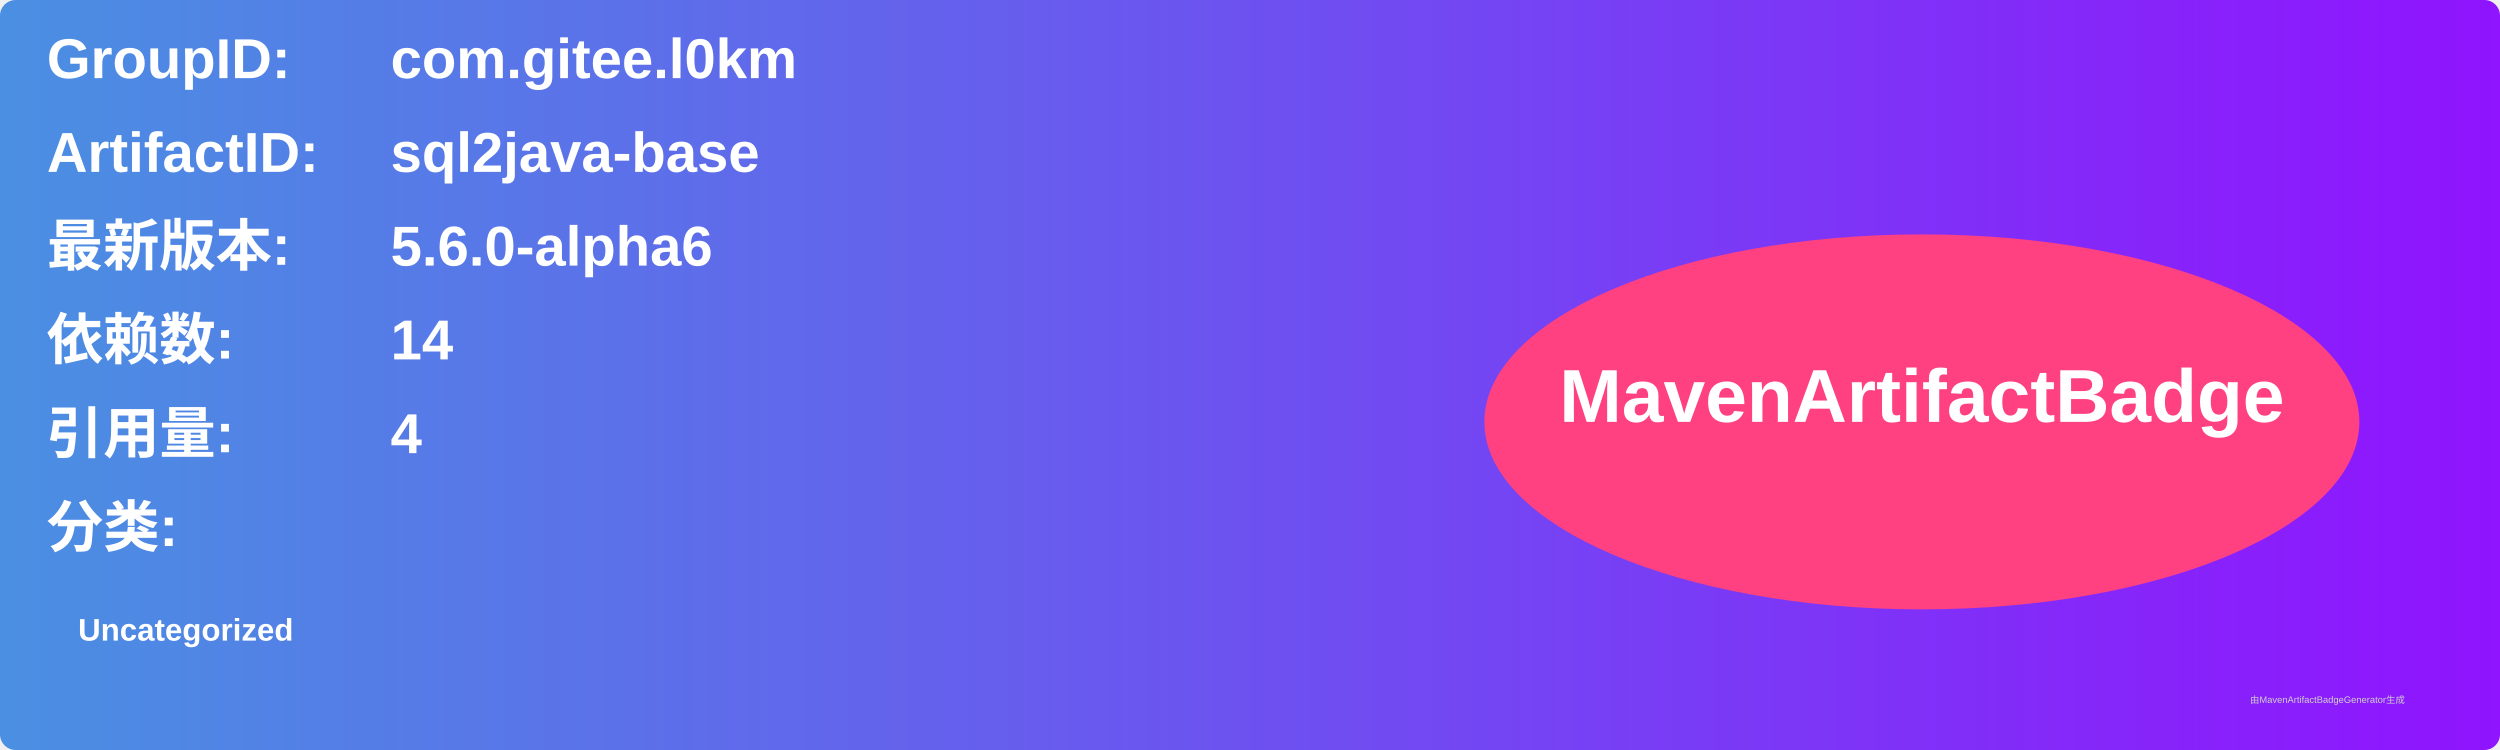
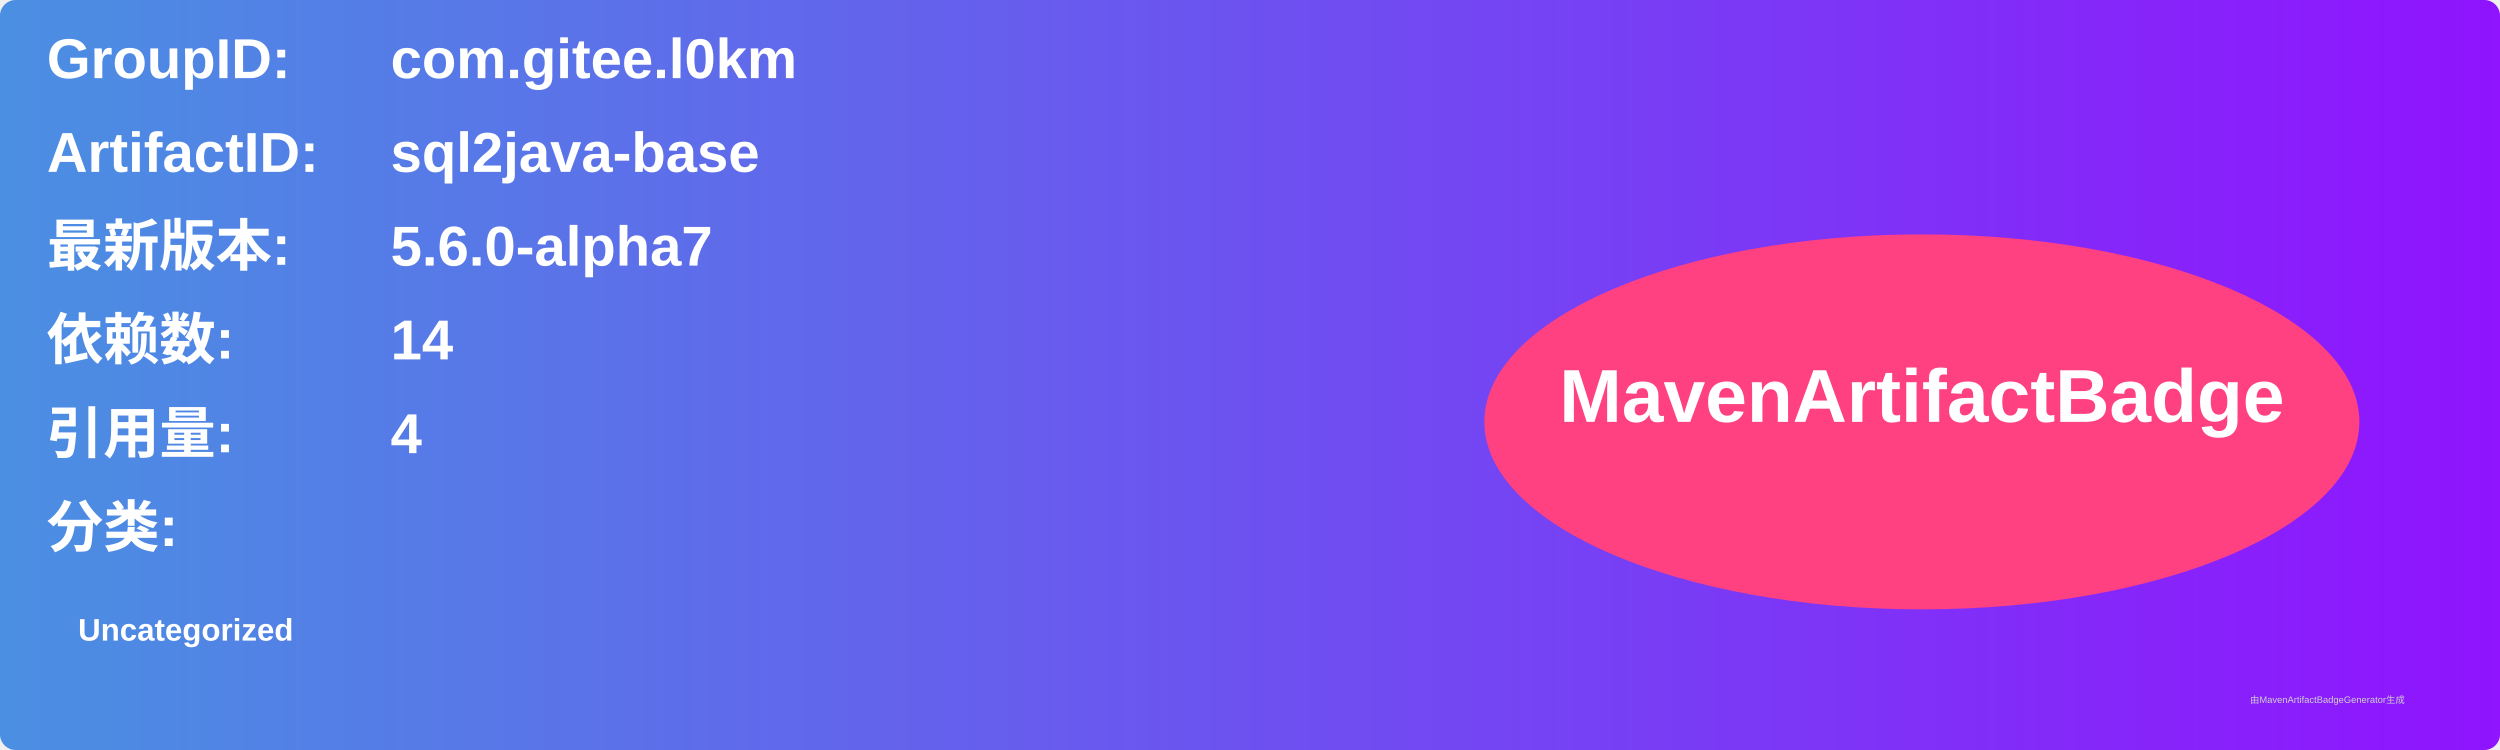
<svg xmlns="http://www.w3.org/2000/svg" width="800" height="240" viewBox="0 0 800 240">
  <linearGradient id="grad" x1="0%" y1="0%" x2="100%" y2="0%">
    <stop offset="0%" stop-color="#4a90e2" />
    <stop offset="100%" stop-color="#9013fe" />
  </linearGradient>
  <rect width="100%" height="100%" rx="5" ry="5" fill="url(#grad)" />
  <g transform="translate(15, 15)">
    <text x="0" y="10" font-family="Arial" font-size="18" fill="white" font-weight="bold" width="260">GroupID:</text>
    <text x="110" y="10" font-family="Arial" font-size="18" fill="white" font-weight="bold" width="460">com.gitee.l0km</text>
    <text x="0" y="40" font-family="Arial" font-size="18" fill="white" font-weight="bold" width="260">ArtifactID:</text>
    <text x="110" y="40" font-family="Arial" font-size="18" fill="white" font-weight="bold" width="460">sql2java-base</text>
    <text x="0" y="70" font-family="Arial" font-size="18" fill="white" font-weight="bold">最新版本:</text>
    <text x="110" y="70" font-family="Arial" font-size="18" fill="white" font-weight="bold">
-       <tspan font-weight="bold">5.6.0-alpha6</tspan>
+       <tspan font-weight="bold">5.6.0-alpha7</tspan>
    </text>
    <text x="0" y="100" font-family="Arial" font-size="18" fill="white" font-weight="bold">依赖数: </text>
    <text x="110" y="100" font-family="Arial" font-size="18" fill="white">
      <tspan font-weight="bold">14</tspan>
    </text>
    <text x="0" y="130" font-family="Arial" font-size="18" fill="white" font-weight="bold">引用量: </text>
    <text x="110" y="130" font-family="Arial" font-size="18" fill="white">
      <tspan font-weight="bold">4</tspan>
    </text>
    <text x="0" y="160" font-family="Arial" font-size="18" fill="white" font-weight="bold">分类:</text>
    <text x="10" y="190" font-family="Arial" font-size="10" fill="white">
      <tspan font-weight="bold">Uncategorized</tspan>
    </text>
    <ellipse cx="600" cy="120" rx="140" ry="60" fill="#ff4081" />
    <text x="600" y="120" text-anchor="middle" font-family="Arial" font-size="24" fill="white" font-weight="bold">MavenArtifactBadge</text>
  </g>
  <text x="720" y="225" font-family="Arial" font-size="3" fill="#d0d0d0">由MavenArtifactBadgeGenerator生成</text>
</svg>
